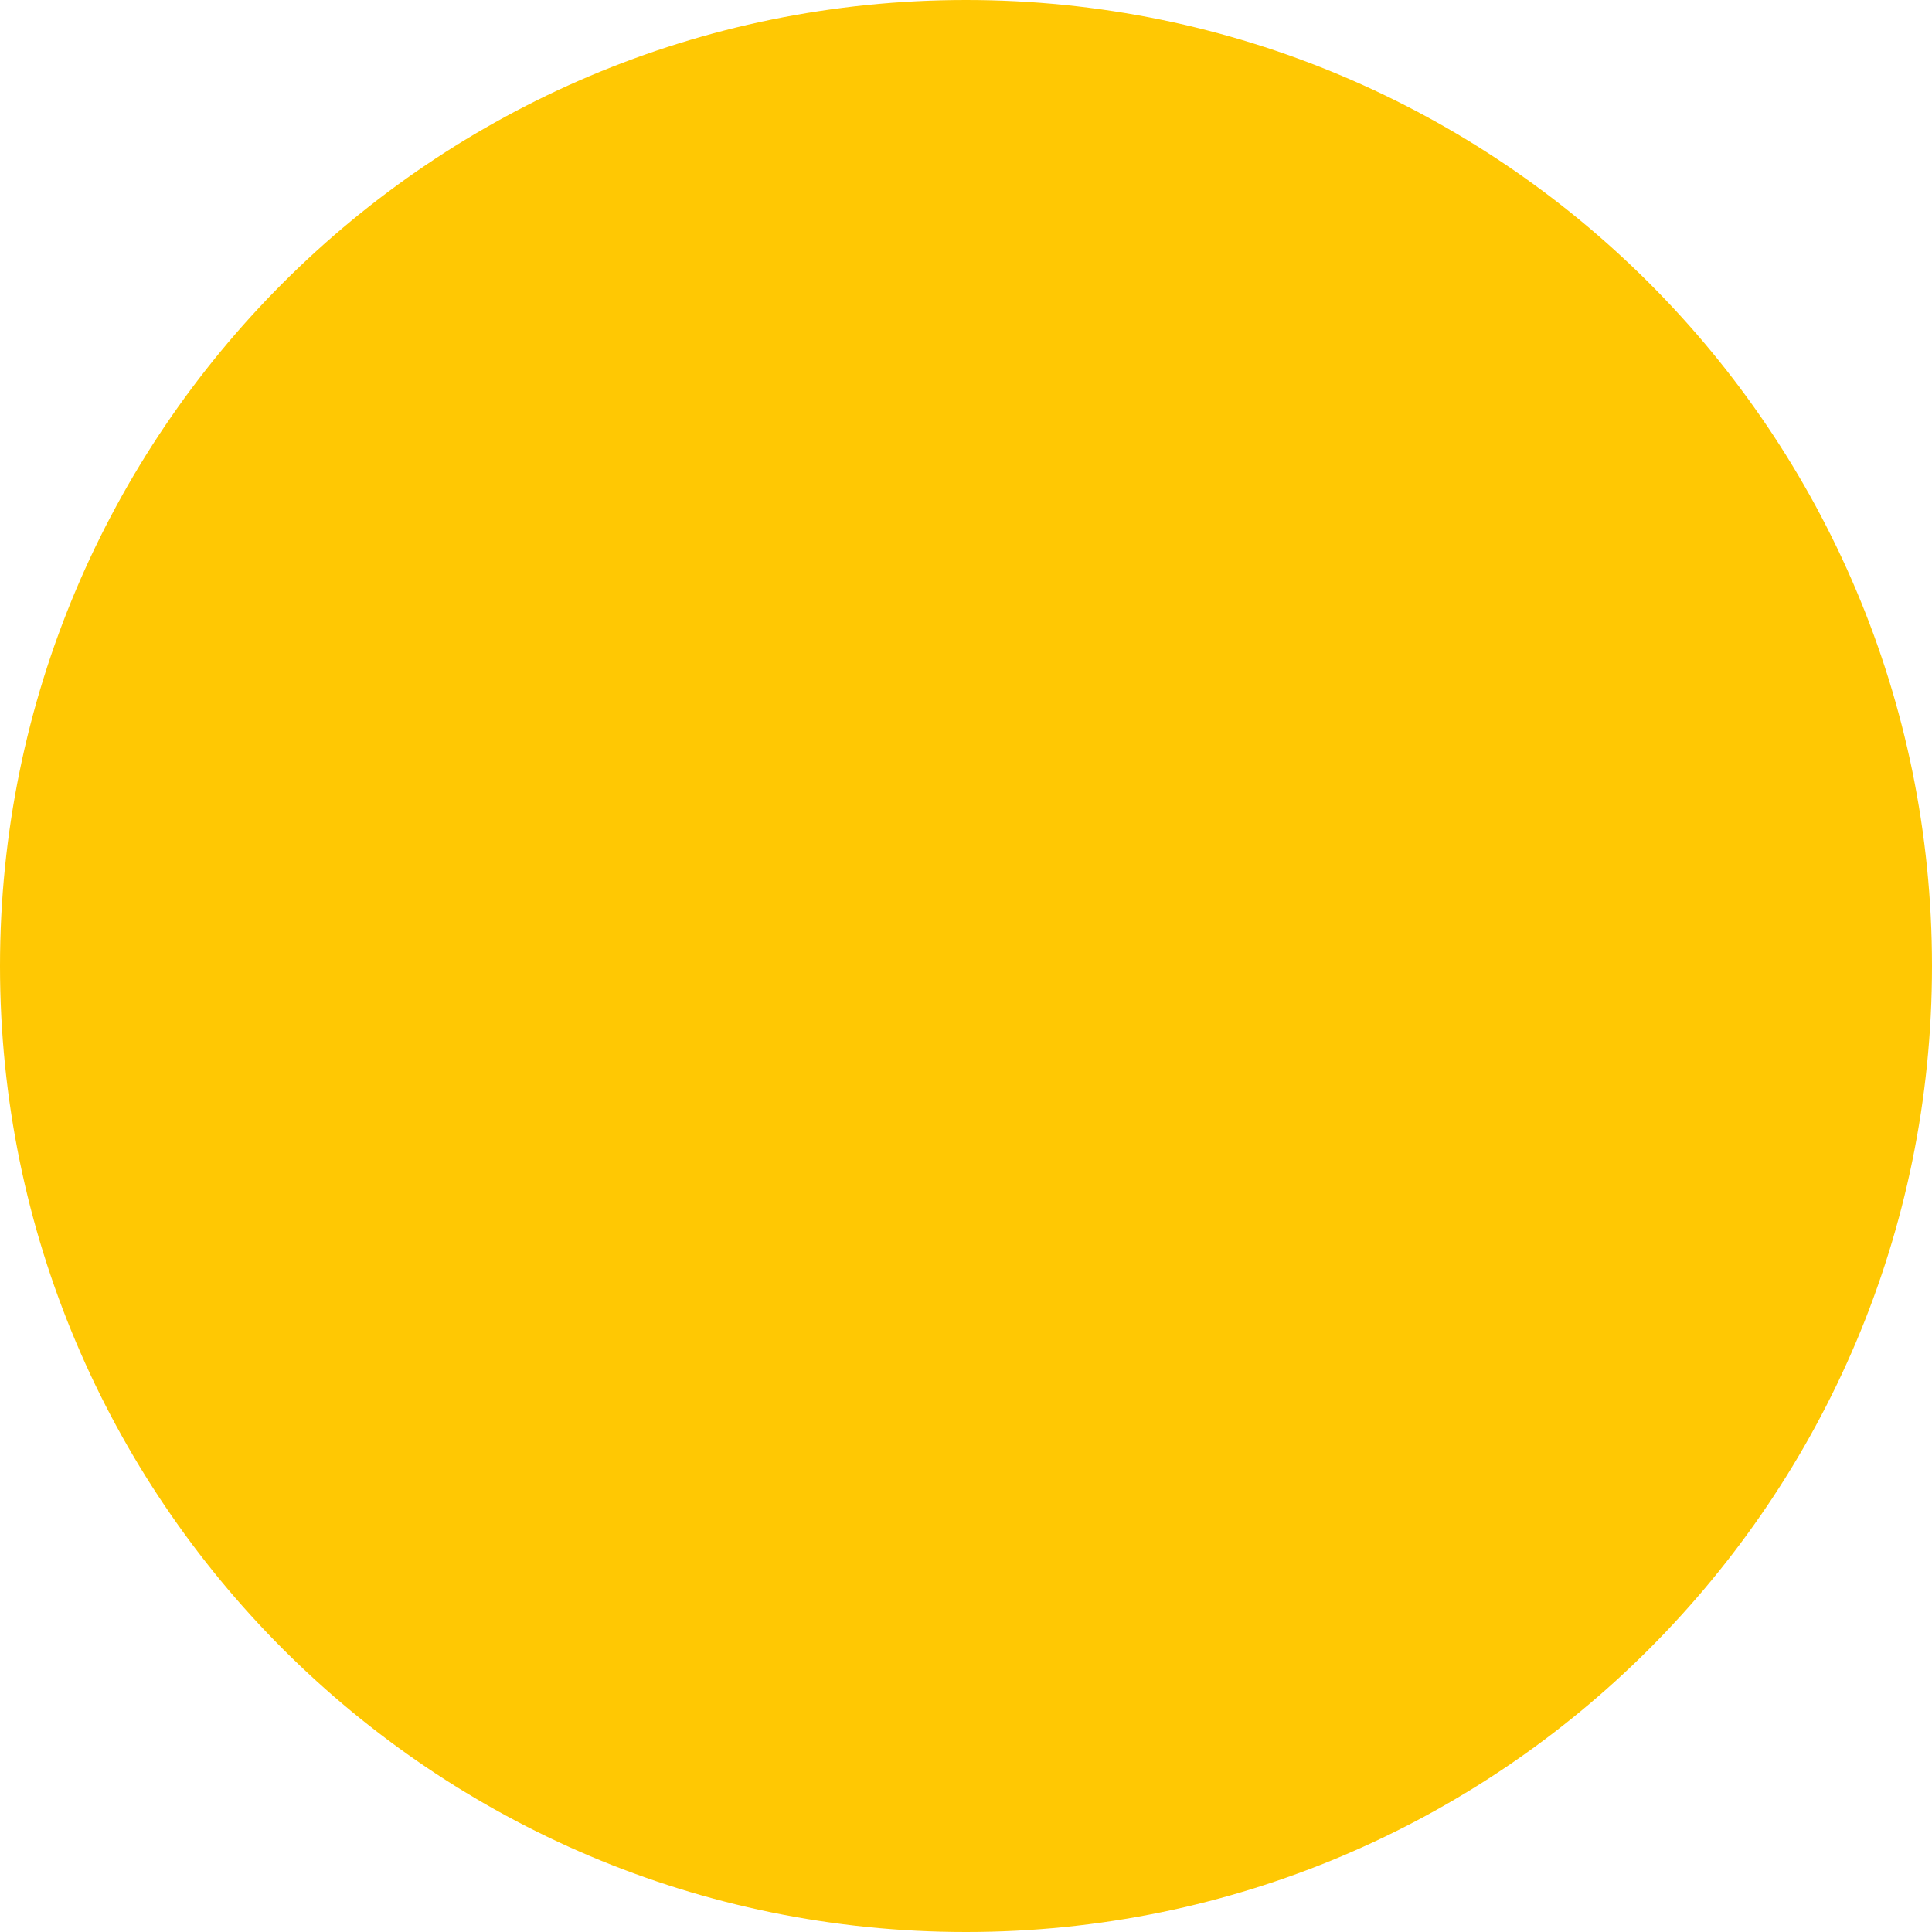
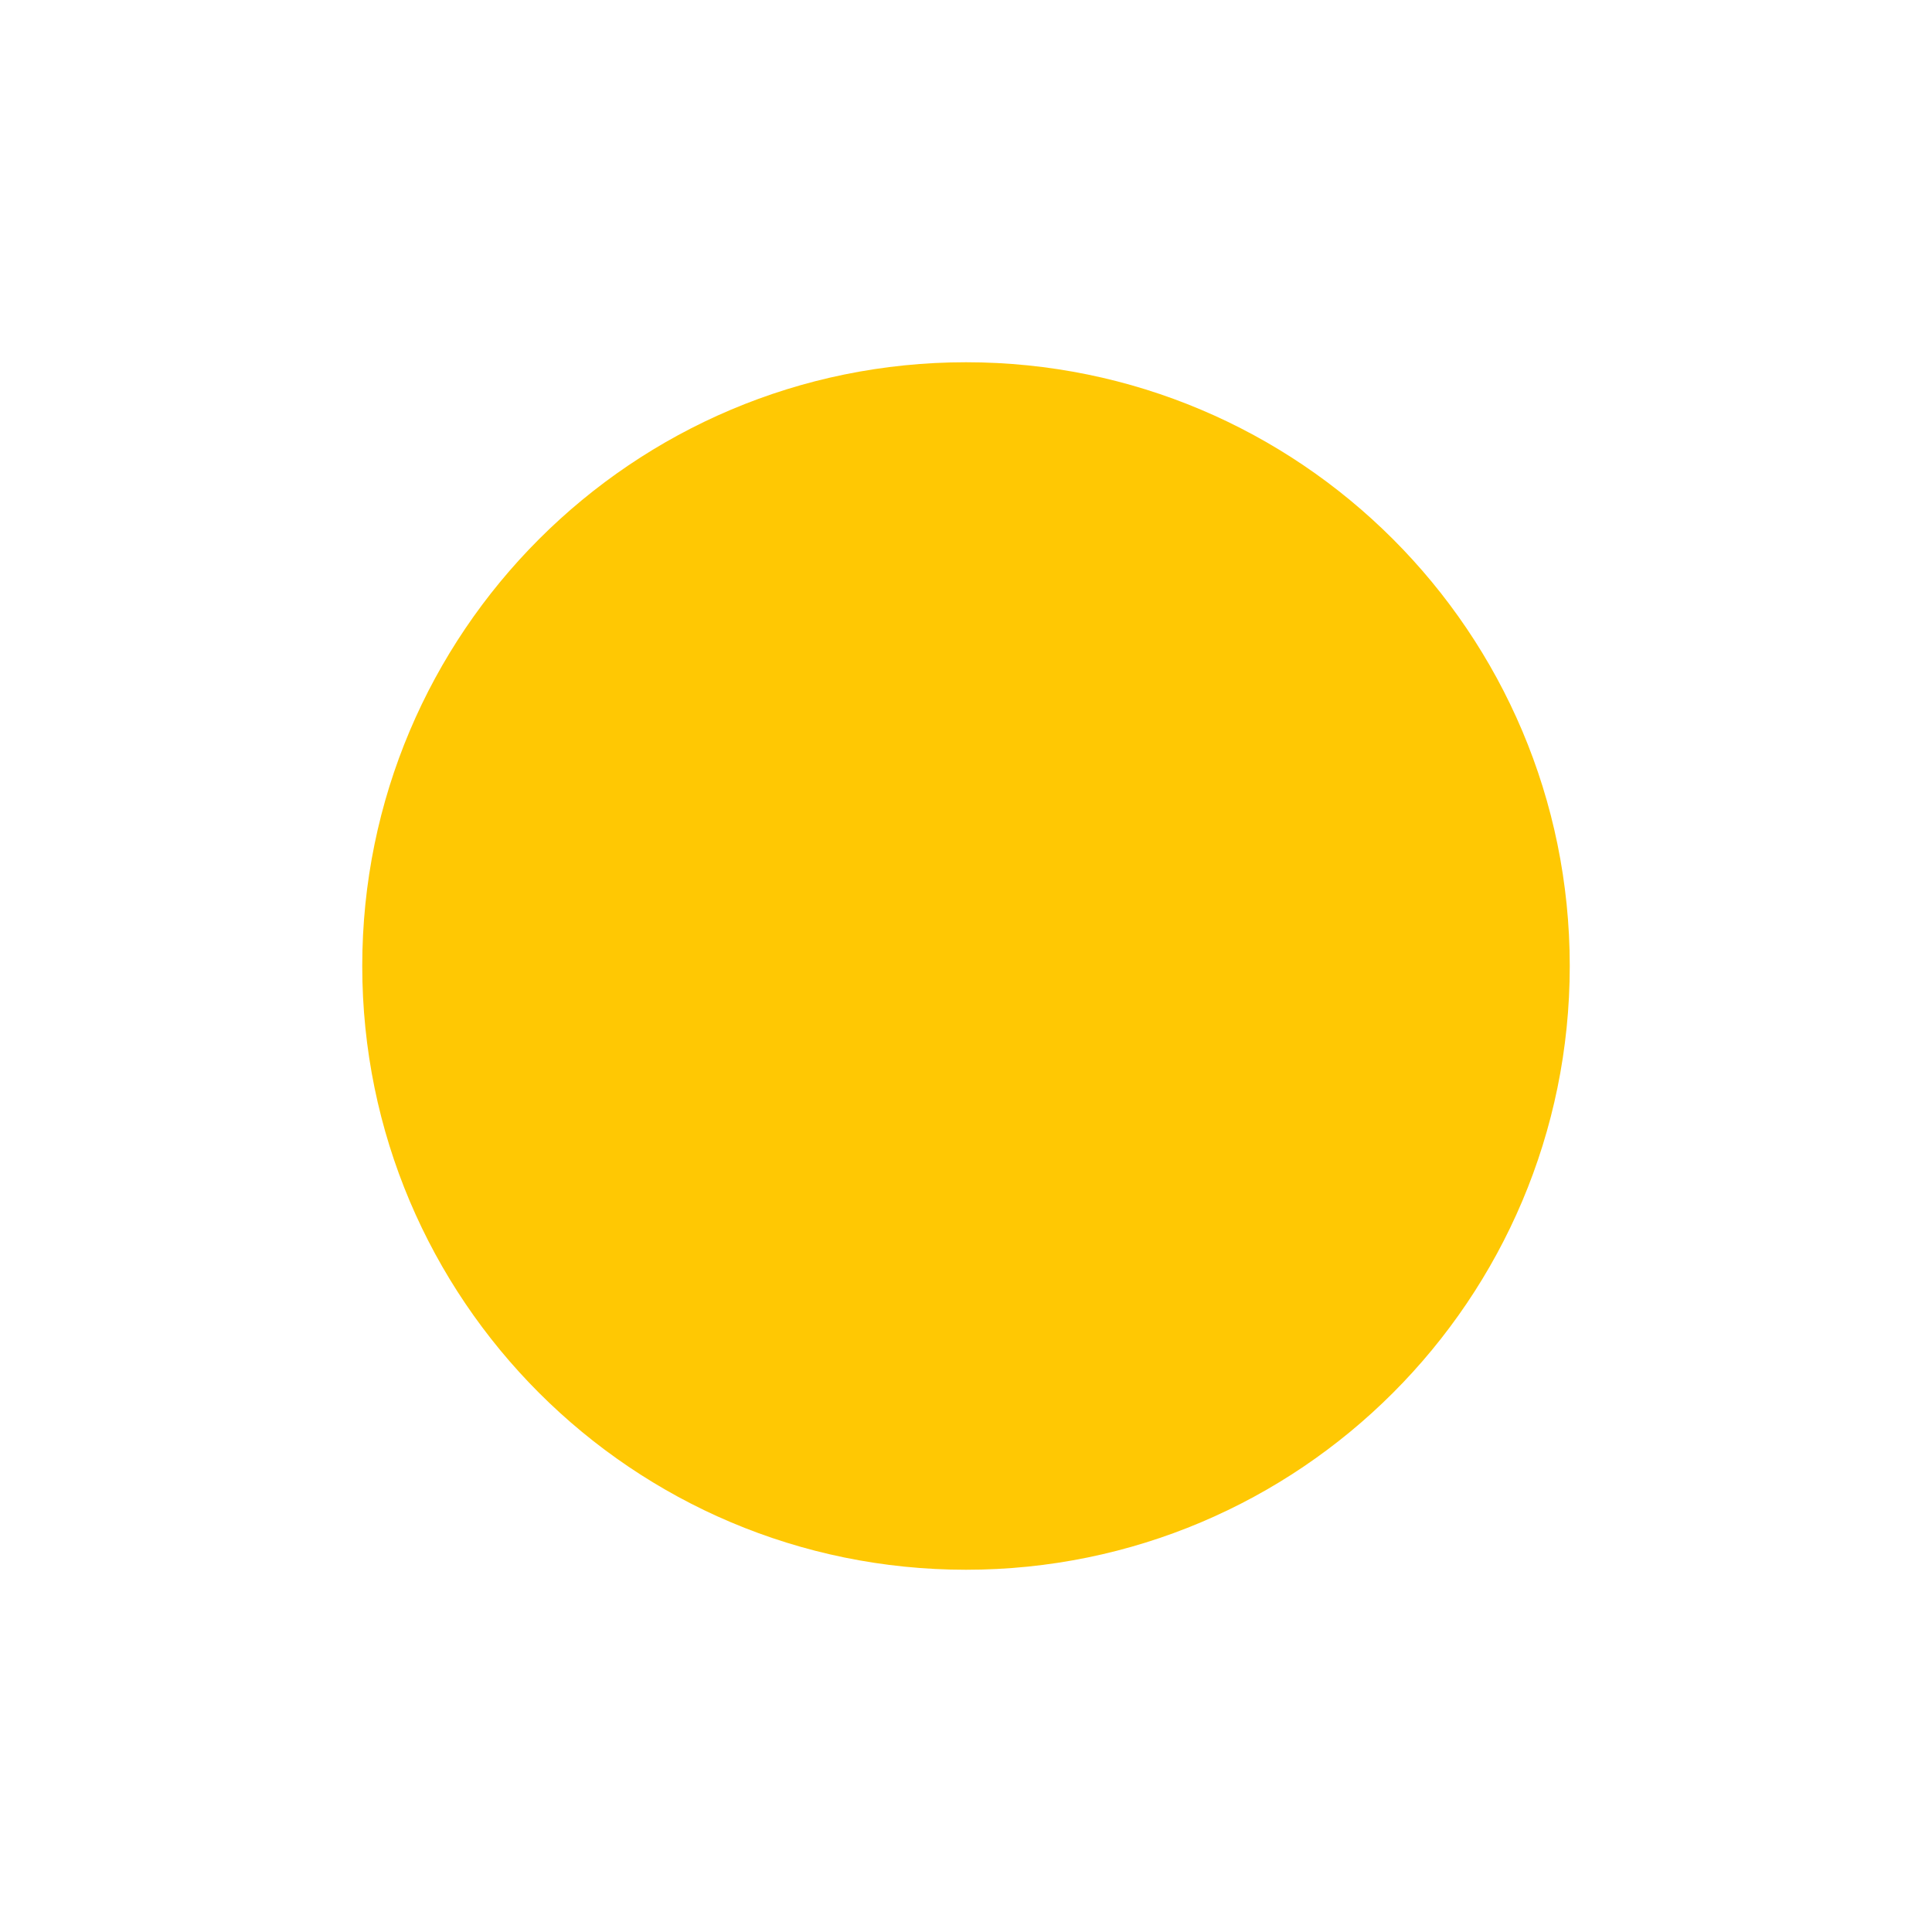
<svg xmlns="http://www.w3.org/2000/svg" width="8" height="8" viewBox="0 0 8 8" fill="none">
-   <circle cx="4" cy="4" r="4" fill="#FFC803" />
+   <circle cx="4" cy="4" r="2.5" fill="#FFC803" />
</svg>
